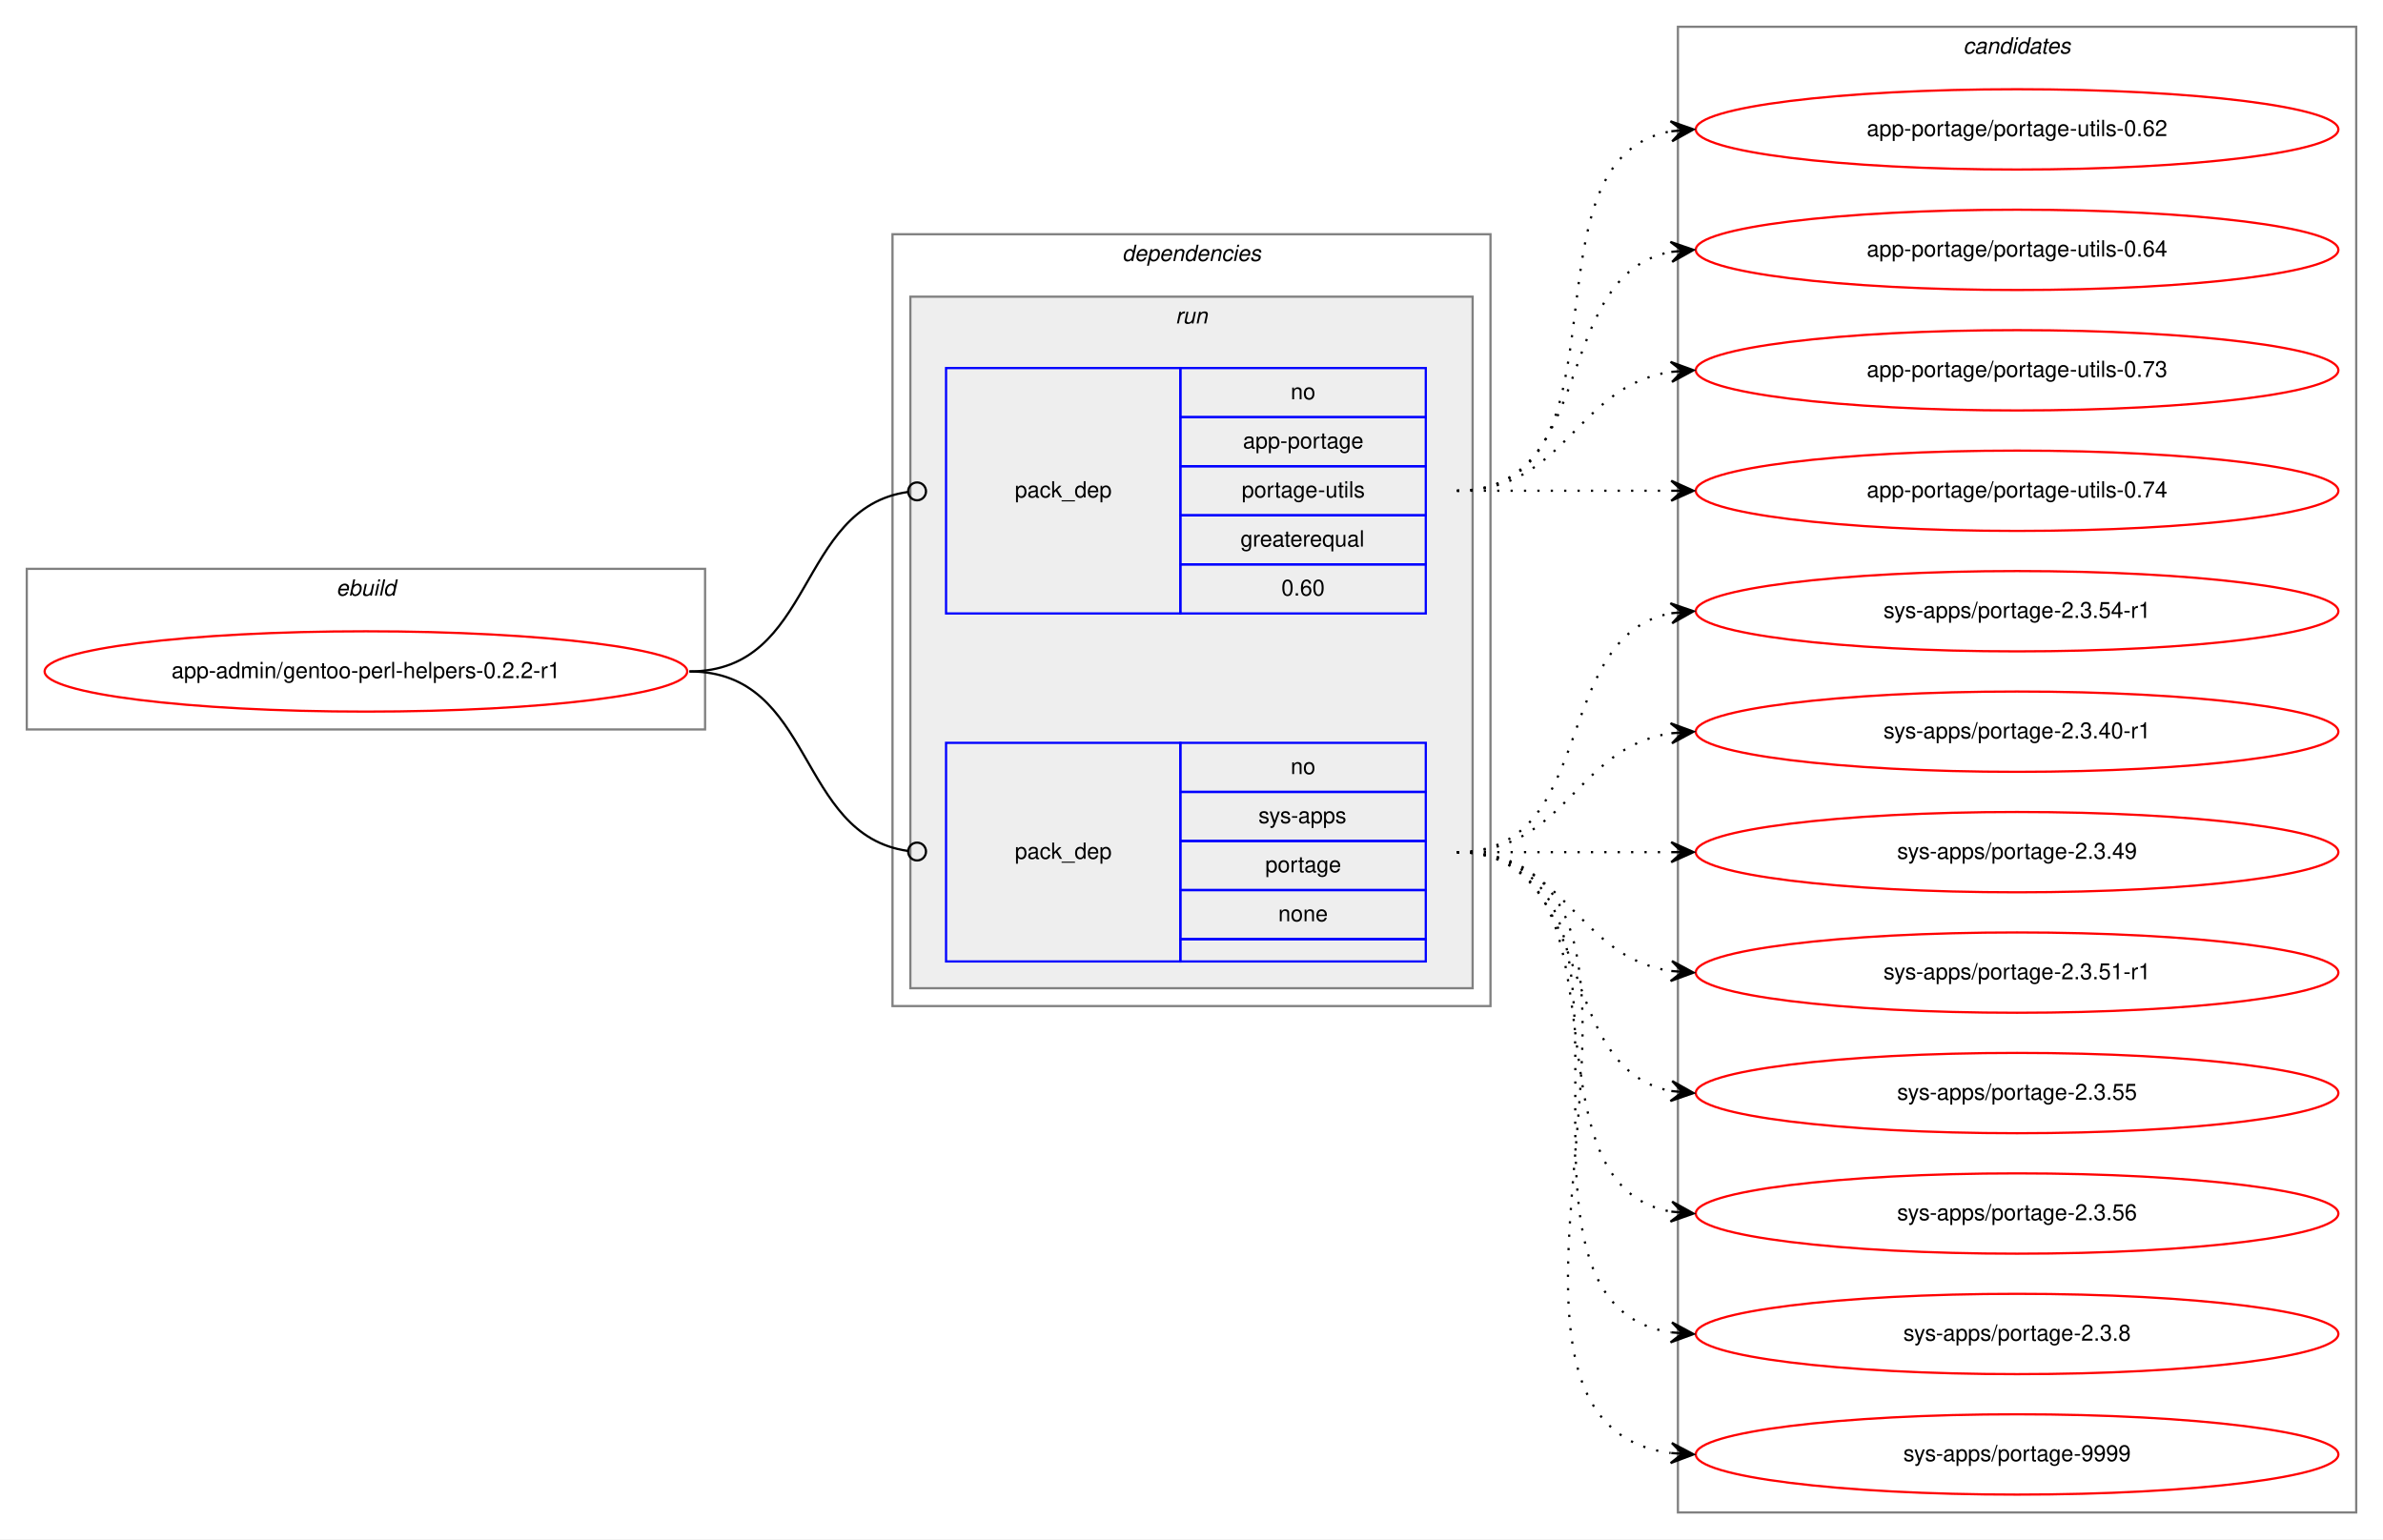
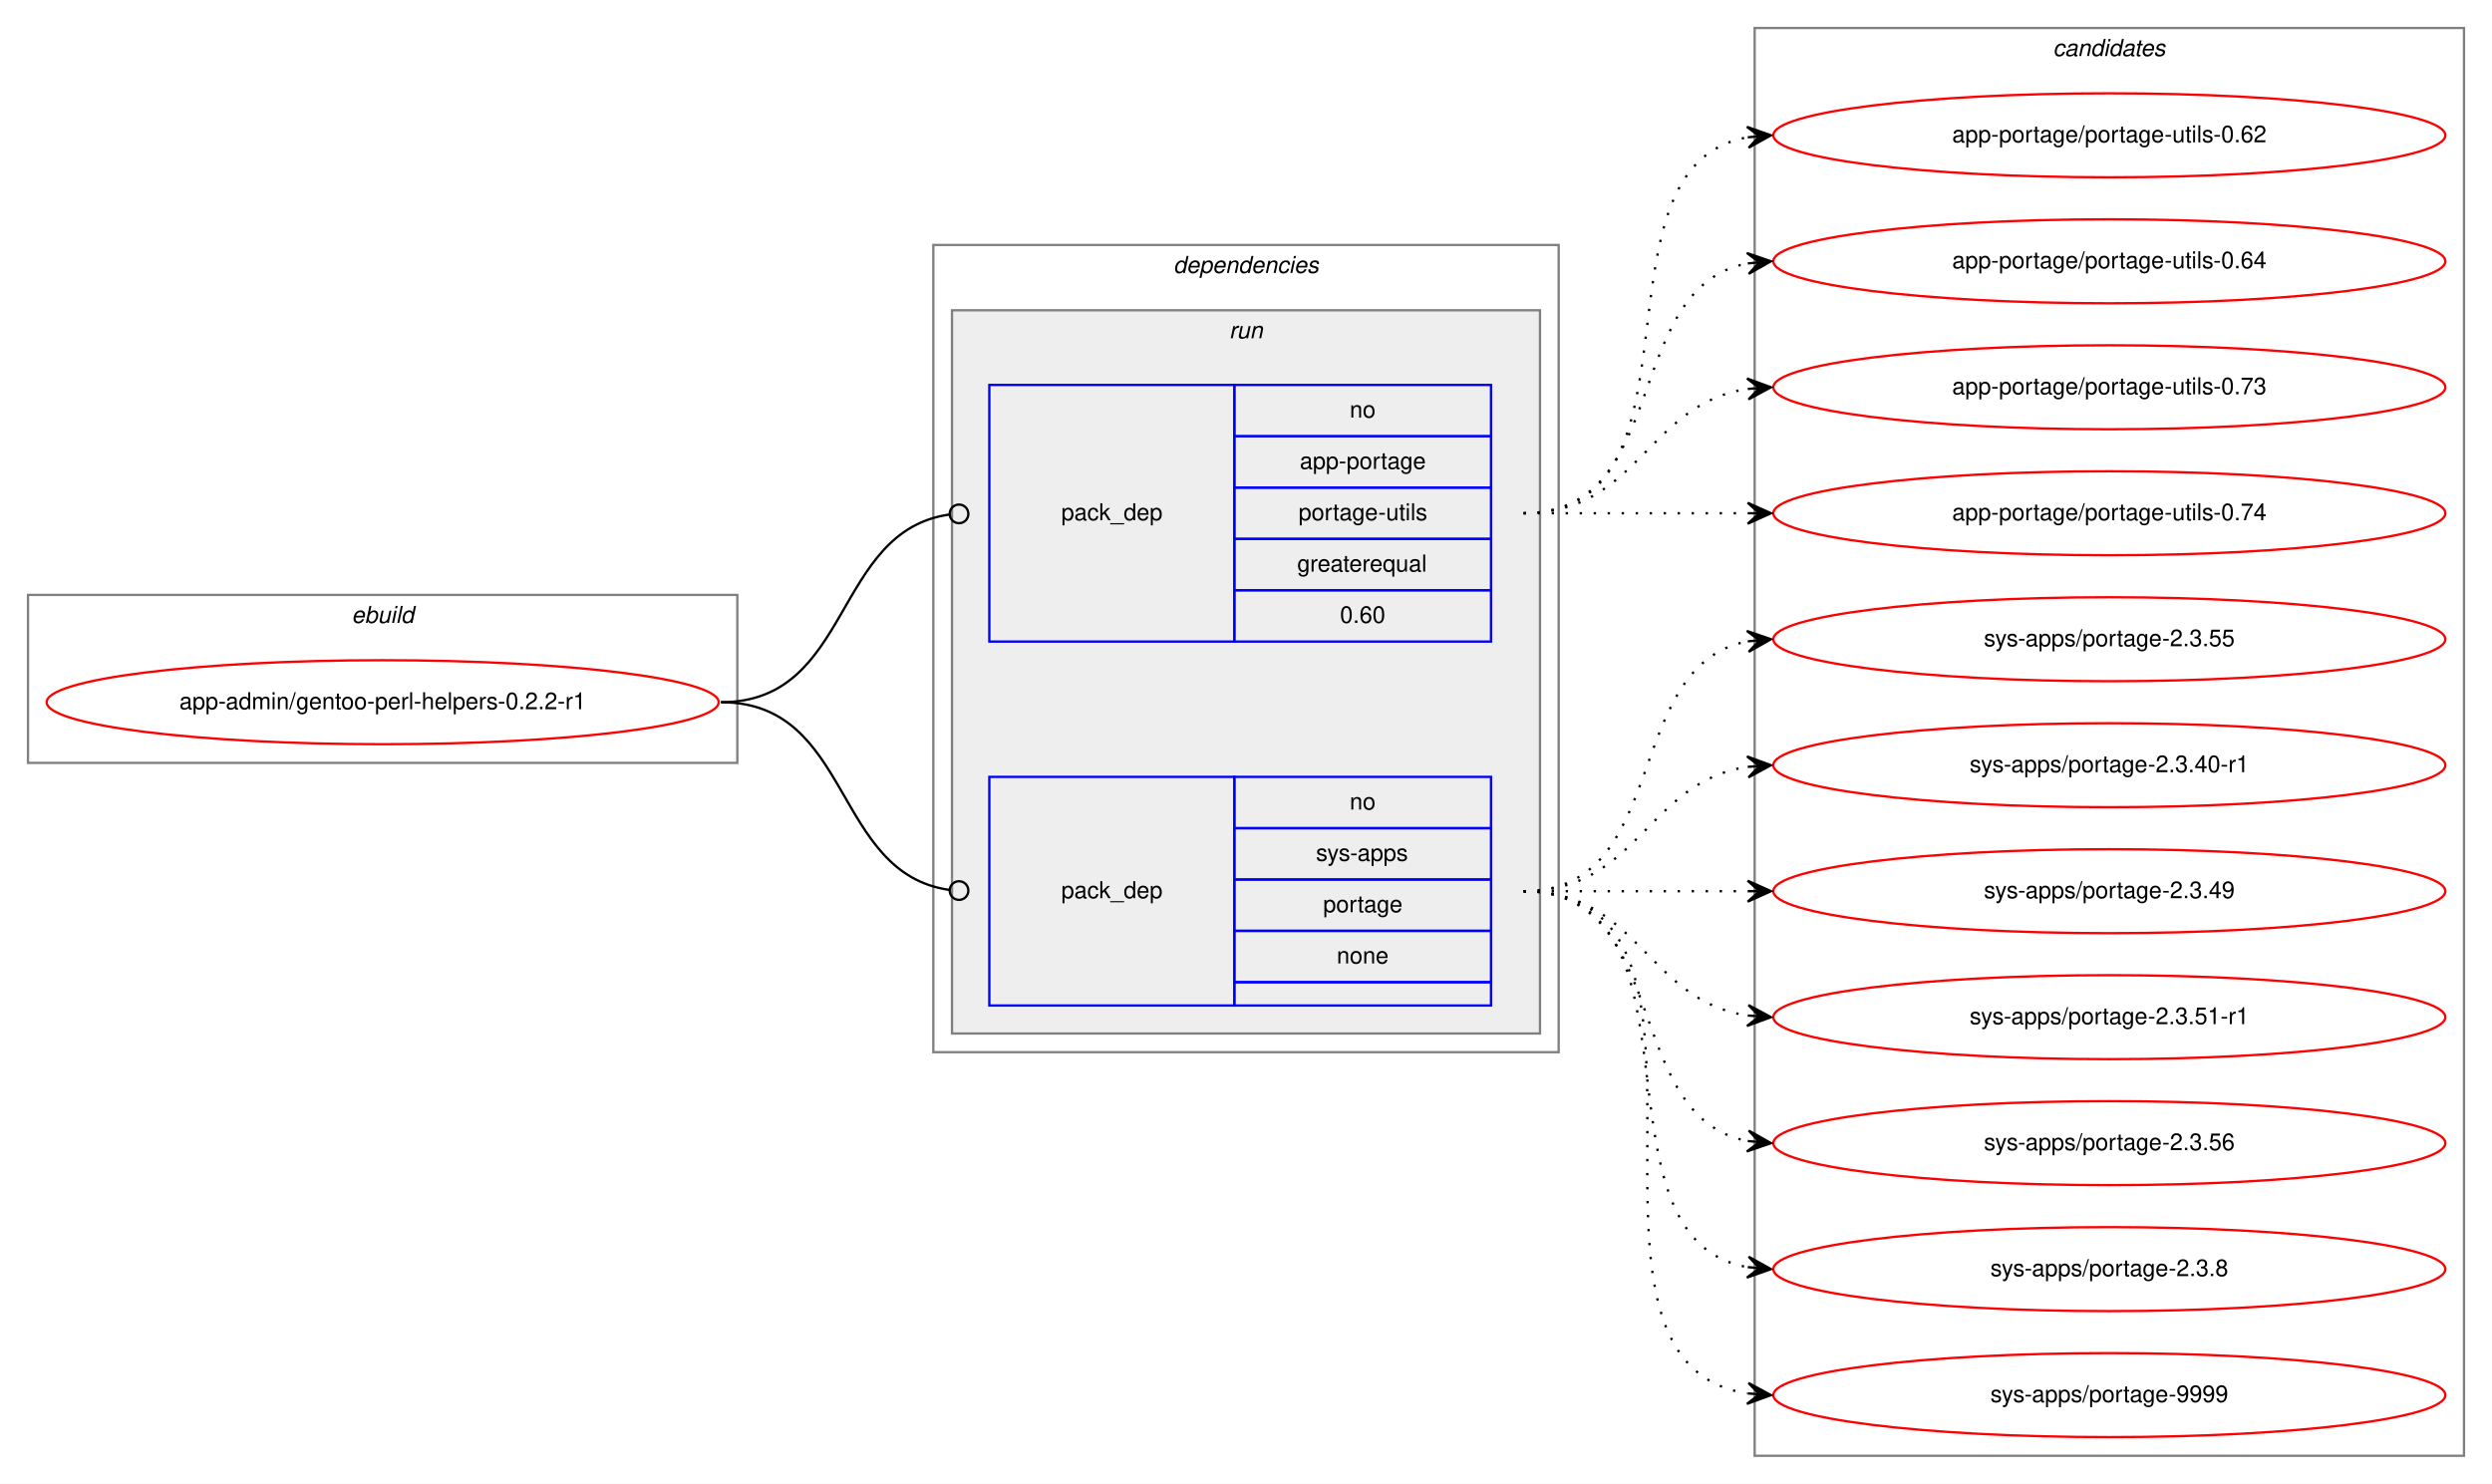
- <svg xmlns="http://www.w3.org/2000/svg" xmlns:xlink="http://www.w3.org/1999/xlink" width="1068pt" height="690pt" viewBox="0.00 0.00 1068.00 690.00">
-   <g id="graph0" class="graph" transform="scale(1 1) rotate(0) translate(4 686)">
-     <polygon fill="white" stroke="transparent" points="-4,4 -4,-686 1064,-686 1064,4 -4,4" />
+ <svg xmlns="http://www.w3.org/2000/svg" xmlns:xlink="http://www.w3.org/1999/xlink" width="1068pt" height="636pt" viewBox="0.00 0.00 1068.00 636.00">
+   <g id="graph0" class="graph" transform="scale(1 1) rotate(0) translate(4 632)">
+     <polygon fill="white" stroke="transparent" points="-4,4 -4,-632 1064,-632 1064,4 -4,4" />
    <g id="clust1" class="cluster">
-       <polygon fill="none" stroke="gray" points="8,-359 8,-431 312,-431 312,-359 8,-359" />
-       <text text-anchor="start" x="146.66" y="-419" font-family="Helvetica,sans-Serif" font-style="italic" font-size="10.00">ebuild</text>
+       <polygon fill="none" stroke="gray" points="8,-305 8,-377 312,-377 312,-305 8,-305" />
+       <text text-anchor="start" x="146.66" y="-365" font-family="Helvetica,sans-Serif" font-style="italic" font-size="10.00">ebuild</text>
    </g>
    <g id="clust2" class="cluster">
-       <polygon fill="none" stroke="gray" points="396,-235 396,-581 664,-581 664,-235 396,-235" />
-       <text text-anchor="start" x="498.88" y="-569" font-family="Helvetica,sans-Serif" font-style="italic" font-size="10.00">dependencies</text>
+       <polygon fill="none" stroke="gray" points="396,-181 396,-527 664,-527 664,-181 396,-181" />
+       <text text-anchor="start" x="498.88" y="-515" font-family="Helvetica,sans-Serif" font-style="italic" font-size="10.00">dependencies</text>
    </g>
    <g id="clust5" class="cluster">
-       <polygon fill="#eeeeee" stroke="gray" points="404,-243 404,-553 656,-553 656,-243 404,-243" />
-       <text text-anchor="start" x="522.78" y="-541" font-family="Helvetica,sans-Serif" font-style="italic" font-size="10.00">run</text>
+       <polygon fill="#eeeeee" stroke="gray" points="404,-189 404,-499 656,-499 656,-189 404,-189" />
+       <text text-anchor="start" x="522.78" y="-487" font-family="Helvetica,sans-Serif" font-style="italic" font-size="10.00">run</text>
    </g>
    <g id="clust8" class="cluster">
-       <polygon fill="none" stroke="gray" points="748,-8 748,-674 1052,-674 1052,-8 748,-8" />
-       <text text-anchor="start" x="875.82" y="-662" font-family="Helvetica,sans-Serif" font-style="italic" font-size="10.00">candidates</text>
+       <polygon fill="none" stroke="gray" points="748,-8 748,-620 1052,-620 1052,-8 748,-8" />
+       <text text-anchor="start" x="875.82" y="-608" font-family="Helvetica,sans-Serif" font-style="italic" font-size="10.00">candidates</text>
    </g>
    <g id="node1" class="node">
      <g id="a_node1">
        <a xlink:href="../app-admin/gentoo-perl-helpers-0.2.2-r1.svg" xlink:title="app-admin/gentoo-perl-helpers-0.2.2-r1">
-           <ellipse fill="none" stroke="red" cx="160" cy="-385" rx="144" ry="18" />
-           <text text-anchor="middle" x="160" y="-382" font-family="Helvetica,sans-Serif" font-size="10.00">app-admin/gentoo-perl-helpers-0.2.2-r1</text>
+           <ellipse fill="none" stroke="red" cx="160" cy="-331" rx="144" ry="18" />
+           <text text-anchor="middle" x="160" y="-328" font-family="Helvetica,sans-Serif" font-size="10.00">app-admin/gentoo-perl-helpers-0.2.2-r1</text>
        </a>
      </g>
    </g>
    <g id="node2" class="node">
-       <polygon fill="none" stroke="blue" points="420,-411 420,-521 525,-521 525,-411 420,-411" />
-       <text text-anchor="start" x="450.82" y="-463" font-family="Helvetica,sans-Serif" font-size="10.00">pack_dep</text>
-       <polygon fill="none" stroke="blue" points="525,-499 525,-521 635,-521 635,-499 525,-499" />
-       <text text-anchor="start" x="574.44" y="-507" font-family="Helvetica,sans-Serif" font-size="10.00">no</text>
-       <polygon fill="none" stroke="blue" points="525,-477 525,-499 635,-499 635,-477 525,-477" />
-       <text text-anchor="start" x="553.05" y="-485" font-family="Helvetica,sans-Serif" font-size="10.00">app-portage</text>
-       <polygon fill="none" stroke="blue" points="525,-455 525,-477 635,-477 635,-455 525,-455" />
-       <text text-anchor="start" x="552.5" y="-463" font-family="Helvetica,sans-Serif" font-size="10.00">portage-utils</text>
-       <polygon fill="none" stroke="blue" points="525,-433 525,-455 635,-455 635,-433 525,-433" />
-       <text text-anchor="start" x="551.94" y="-441" font-family="Helvetica,sans-Serif" font-size="10.00">greaterequal</text>
-       <polygon fill="none" stroke="blue" points="525,-411 525,-433 635,-433 635,-411 525,-411" />
-       <text text-anchor="start" x="570.27" y="-419" font-family="Helvetica,sans-Serif" font-size="10.00">0.60</text>
+       <polygon fill="none" stroke="blue" points="420,-357 420,-467 525,-467 525,-357 420,-357" />
+       <text text-anchor="start" x="450.82" y="-409" font-family="Helvetica,sans-Serif" font-size="10.00">pack_dep</text>
+       <polygon fill="none" stroke="blue" points="525,-445 525,-467 635,-467 635,-445 525,-445" />
+       <text text-anchor="start" x="574.44" y="-453" font-family="Helvetica,sans-Serif" font-size="10.00">no</text>
+       <polygon fill="none" stroke="blue" points="525,-423 525,-445 635,-445 635,-423 525,-423" />
+       <text text-anchor="start" x="553.05" y="-431" font-family="Helvetica,sans-Serif" font-size="10.00">app-portage</text>
+       <polygon fill="none" stroke="blue" points="525,-401 525,-423 635,-423 635,-401 525,-401" />
+       <text text-anchor="start" x="552.5" y="-409" font-family="Helvetica,sans-Serif" font-size="10.00">portage-utils</text>
+       <polygon fill="none" stroke="blue" points="525,-379 525,-401 635,-401 635,-379 525,-379" />
+       <text text-anchor="start" x="551.94" y="-387" font-family="Helvetica,sans-Serif" font-size="10.00">greaterequal</text>
+       <polygon fill="none" stroke="blue" points="525,-357 525,-379 635,-379 635,-357 525,-357" />
+       <text text-anchor="start" x="570.27" y="-365" font-family="Helvetica,sans-Serif" font-size="10.00">0.60</text>
    </g>
    <g id="edge1" class="edge">
-       <path fill="none" stroke="black" d="M305,-385C361.4,-385 352.77,-458.28 402.81,-465.44" />
-       <ellipse fill="none" stroke="black" cx="407.01" cy="-465.73" rx="4" ry="4" />
+       <path fill="none" stroke="black" d="M305,-331C361.4,-331 352.77,-404.28 402.81,-411.44" />
+       <ellipse fill="none" stroke="black" cx="407.01" cy="-411.73" rx="4" ry="4" />
    </g>
    <g id="node3" class="node">
-       <polygon fill="none" stroke="blue" points="420,-255 420,-353 525,-353 525,-255 420,-255" />
-       <text text-anchor="start" x="450.82" y="-301" font-family="Helvetica,sans-Serif" font-size="10.00">pack_dep</text>
-       <polygon fill="none" stroke="blue" points="525,-331 525,-353 635,-353 635,-331 525,-331" />
-       <text text-anchor="start" x="574.44" y="-339" font-family="Helvetica,sans-Serif" font-size="10.00">no</text>
-       <polygon fill="none" stroke="blue" points="525,-309 525,-331 635,-331 635,-309 525,-309" />
-       <text text-anchor="start" x="560" y="-317" font-family="Helvetica,sans-Serif" font-size="10.00">sys-apps</text>
-       <polygon fill="none" stroke="blue" points="525,-287 525,-309 635,-309 635,-287 525,-287" />
-       <text text-anchor="start" x="563.05" y="-295" font-family="Helvetica,sans-Serif" font-size="10.00">portage</text>
-       <polygon fill="none" stroke="blue" points="525,-265 525,-287 635,-287 635,-265 525,-265" />
-       <text text-anchor="start" x="568.88" y="-273" font-family="Helvetica,sans-Serif" font-size="10.00">none</text>
-       <polygon fill="none" stroke="blue" points="525,-255 525,-265 635,-265 635,-255 525,-255" />
+       <polygon fill="none" stroke="blue" points="420,-201 420,-299 525,-299 525,-201 420,-201" />
+       <text text-anchor="start" x="450.82" y="-247" font-family="Helvetica,sans-Serif" font-size="10.00">pack_dep</text>
+       <polygon fill="none" stroke="blue" points="525,-277 525,-299 635,-299 635,-277 525,-277" />
+       <text text-anchor="start" x="574.44" y="-285" font-family="Helvetica,sans-Serif" font-size="10.00">no</text>
+       <polygon fill="none" stroke="blue" points="525,-255 525,-277 635,-277 635,-255 525,-255" />
+       <text text-anchor="start" x="560" y="-263" font-family="Helvetica,sans-Serif" font-size="10.00">sys-apps</text>
+       <polygon fill="none" stroke="blue" points="525,-233 525,-255 635,-255 635,-233 525,-233" />
+       <text text-anchor="start" x="563.05" y="-241" font-family="Helvetica,sans-Serif" font-size="10.00">portage</text>
+       <polygon fill="none" stroke="blue" points="525,-211 525,-233 635,-233 635,-211 525,-211" />
+       <text text-anchor="start" x="568.88" y="-219" font-family="Helvetica,sans-Serif" font-size="10.00">none</text>
+       <polygon fill="none" stroke="blue" points="525,-201 525,-211 635,-211 635,-201 525,-201" />
    </g>
    <g id="edge2" class="edge">
-       <path fill="none" stroke="black" d="M305,-385C361.4,-385 352.77,-311.72 402.81,-304.56" />
-       <ellipse fill="none" stroke="black" cx="407.01" cy="-304.27" rx="4" ry="4" />
+       <path fill="none" stroke="black" d="M305,-331C361.4,-331 352.77,-257.72 402.81,-250.56" />
+       <ellipse fill="none" stroke="black" cx="407.01" cy="-250.27" rx="4" ry="4" />
    </g>
    <g id="node4" class="node">
      <g id="a_node4">
        <a xlink:href="../app-portage/portage-utils-0.62.svg" xlink:title="app-portage/portage-utils-0.62">
-           <ellipse fill="none" stroke="red" cx="900" cy="-628" rx="144" ry="18" />
-           <text text-anchor="middle" x="900" y="-625" font-family="Helvetica,sans-Serif" font-size="10.00">app-portage/portage-utils-0.62</text>
+           <ellipse fill="none" stroke="red" cx="900" cy="-574" rx="144" ry="18" />
+           <text text-anchor="middle" x="900" y="-571" font-family="Helvetica,sans-Serif" font-size="10.00">app-portage/portage-utils-0.62</text>
        </a>
      </g>
    </g>
    <g id="edge3" class="edge">
-       <path fill="none" stroke="black" stroke-dasharray="1,5" d="M649,-466C731.35,-466 674.36,-614.38 744.73,-627.13" />
-       <polygon fill="black" stroke="black" points="755,-628 744.66,-631.64 750.02,-627.58 745.04,-627.15 745.04,-627.15 745.04,-627.15 750.02,-627.58 745.42,-622.67 755,-628 755,-628" />
+       <path fill="none" stroke="black" stroke-dasharray="1,5" d="M649,-412C731.35,-412 674.36,-560.38 744.73,-573.13" />
+       <polygon fill="black" stroke="black" points="755,-574 744.66,-577.64 750.02,-573.58 745.04,-573.15 745.04,-573.15 745.04,-573.15 750.02,-573.58 745.42,-568.67 755,-574 755,-574" />
    </g>
    <g id="node5" class="node">
      <g id="a_node5">
        <a xlink:href="../app-portage/portage-utils-0.64.svg" xlink:title="app-portage/portage-utils-0.64">
-           <ellipse fill="none" stroke="red" cx="900" cy="-574" rx="144" ry="18" />
-           <text text-anchor="middle" x="900" y="-571" font-family="Helvetica,sans-Serif" font-size="10.00">app-portage/portage-utils-0.64</text>
+           <ellipse fill="none" stroke="red" cx="900" cy="-520" rx="144" ry="18" />
+           <text text-anchor="middle" x="900" y="-517" font-family="Helvetica,sans-Serif" font-size="10.00">app-portage/portage-utils-0.64</text>
        </a>
      </g>
    </g>
    <g id="edge4" class="edge">
-       <path fill="none" stroke="black" stroke-dasharray="1,5" d="M649,-466C712.58,-466 690.58,-562.51 744.79,-573.07" />
-       <polygon fill="black" stroke="black" points="755,-574 744.63,-577.57 750.02,-573.54 745.04,-573.09 745.04,-573.09 745.04,-573.09 750.02,-573.54 745.45,-568.61 755,-574 755,-574" />
+       <path fill="none" stroke="black" stroke-dasharray="1,5" d="M649,-412C712.58,-412 690.58,-508.51 744.79,-519.07" />
+       <polygon fill="black" stroke="black" points="755,-520 744.63,-523.57 750.02,-519.54 745.04,-519.09 745.04,-519.09 745.04,-519.09 750.02,-519.54 745.45,-514.61 755,-520 755,-520" />
    </g>
    <g id="node6" class="node">
      <g id="a_node6">
        <a xlink:href="../app-portage/portage-utils-0.73.svg" xlink:title="app-portage/portage-utils-0.73">
-           <ellipse fill="none" stroke="red" cx="900" cy="-520" rx="144" ry="18" />
-           <text text-anchor="middle" x="900" y="-517" font-family="Helvetica,sans-Serif" font-size="10.00">app-portage/portage-utils-0.73</text>
+           <ellipse fill="none" stroke="red" cx="900" cy="-466" rx="144" ry="18" />
+           <text text-anchor="middle" x="900" y="-463" font-family="Helvetica,sans-Serif" font-size="10.00">app-portage/portage-utils-0.73</text>
        </a>
      </g>
    </g>
    <g id="edge5" class="edge">
-       <path fill="none" stroke="black" stroke-dasharray="1,5" d="M649,-466C698.26,-466 701.85,-512.87 744.86,-519.28" />
-       <polygon fill="black" stroke="black" points="755,-520 744.71,-523.78 750.01,-519.64 745.03,-519.29 745.03,-519.29 745.03,-519.29 750.01,-519.64 745.35,-514.8 755,-520 755,-520" />
+       <path fill="none" stroke="black" stroke-dasharray="1,5" d="M649,-412C698.26,-412 701.85,-458.87 744.86,-465.28" />
+       <polygon fill="black" stroke="black" points="755,-466 744.71,-469.78 750.01,-465.64 745.03,-465.29 745.03,-465.29 745.03,-465.29 750.01,-465.64 745.35,-460.8 755,-466 755,-466" />
    </g>
    <g id="node7" class="node">
      <g id="a_node7">
        <a xlink:href="../app-portage/portage-utils-0.74.svg" xlink:title="app-portage/portage-utils-0.74">
-           <ellipse fill="none" stroke="red" cx="900" cy="-466" rx="144" ry="18" />
-           <text text-anchor="middle" x="900" y="-463" font-family="Helvetica,sans-Serif" font-size="10.00">app-portage/portage-utils-0.74</text>
+           <ellipse fill="none" stroke="red" cx="900" cy="-412" rx="144" ry="18" />
+           <text text-anchor="middle" x="900" y="-409" font-family="Helvetica,sans-Serif" font-size="10.00">app-portage/portage-utils-0.74</text>
        </a>
      </g>
    </g>
    <g id="edge6" class="edge">
-       <path fill="none" stroke="black" stroke-dasharray="1,5" d="M649,-466C692.43,-466 705.83,-466 744.57,-466" />
-       <polygon fill="black" stroke="black" points="755,-466 745,-470.5 750,-466 745,-466 745,-466 745,-466 750,-466 745,-461.5 755,-466 755,-466" />
+       <path fill="none" stroke="black" stroke-dasharray="1,5" d="M649,-412C692.43,-412 705.83,-412 744.57,-412" />
+       <polygon fill="black" stroke="black" points="755,-412 745,-416.5 750,-412 745,-412 745,-412 745,-412 750,-412 745,-407.5 755,-412 755,-412" />
    </g>
    <g id="node8" class="node">
      <g id="a_node8">
-         <a xlink:href="../sys-apps/portage-2.3.54-r1.svg" xlink:title="sys-apps/portage-2.3.54-r1">
-           <ellipse fill="none" stroke="red" cx="900" cy="-412" rx="144" ry="18" />
-           <text text-anchor="middle" x="900" y="-409" font-family="Helvetica,sans-Serif" font-size="10.00">sys-apps/portage-2.3.54-r1</text>
+         <a xlink:href="../sys-apps/portage-2.3.55.svg" xlink:title="sys-apps/portage-2.3.55">
+           <ellipse fill="none" stroke="red" cx="900" cy="-358" rx="144" ry="18" />
+           <text text-anchor="middle" x="900" y="-355" font-family="Helvetica,sans-Serif" font-size="10.00">sys-apps/portage-2.3.55</text>
        </a>
      </g>
    </g>
    <g id="edge7" class="edge">
-       <path fill="none" stroke="black" stroke-dasharray="1,5" d="M649,-304C712.58,-304 690.58,-400.51 744.79,-411.07" />
-       <polygon fill="black" stroke="black" points="755,-412 744.63,-415.57 750.02,-411.54 745.04,-411.09 745.04,-411.09 745.04,-411.09 750.02,-411.54 745.45,-406.61 755,-412 755,-412" />
+       <path fill="none" stroke="black" stroke-dasharray="1,5" d="M649,-250C712.58,-250 690.58,-346.51 744.79,-357.07" />
+       <polygon fill="black" stroke="black" points="755,-358 744.63,-361.57 750.02,-357.54 745.04,-357.09 745.04,-357.09 745.04,-357.09 750.02,-357.54 745.45,-352.61 755,-358 755,-358" />
    </g>
    <g id="node9" class="node">
      <g id="a_node9">
        <a xlink:href="../sys-apps/portage-2.3.40-r1.svg" xlink:title="sys-apps/portage-2.3.40-r1">
-           <ellipse fill="none" stroke="red" cx="900" cy="-358" rx="144" ry="18" />
-           <text text-anchor="middle" x="900" y="-355" font-family="Helvetica,sans-Serif" font-size="10.00">sys-apps/portage-2.3.40-r1</text>
+           <ellipse fill="none" stroke="red" cx="900" cy="-304" rx="144" ry="18" />
+           <text text-anchor="middle" x="900" y="-301" font-family="Helvetica,sans-Serif" font-size="10.00">sys-apps/portage-2.3.40-r1</text>
        </a>
      </g>
    </g>
    <g id="edge8" class="edge">
-       <path fill="none" stroke="black" stroke-dasharray="1,5" d="M649,-304C698.26,-304 701.85,-350.87 744.86,-357.28" />
-       <polygon fill="black" stroke="black" points="755,-358 744.71,-361.78 750.01,-357.64 745.03,-357.29 745.03,-357.29 745.03,-357.29 750.01,-357.64 745.35,-352.8 755,-358 755,-358" />
+       <path fill="none" stroke="black" stroke-dasharray="1,5" d="M649,-250C698.26,-250 701.85,-296.87 744.86,-303.28" />
+       <polygon fill="black" stroke="black" points="755,-304 744.71,-307.78 750.01,-303.64 745.03,-303.29 745.03,-303.29 745.03,-303.29 750.01,-303.64 745.35,-298.8 755,-304 755,-304" />
    </g>
    <g id="node10" class="node">
      <g id="a_node10">
        <a xlink:href="../sys-apps/portage-2.3.49.svg" xlink:title="sys-apps/portage-2.3.49">
-           <ellipse fill="none" stroke="red" cx="900" cy="-304" rx="144" ry="18" />
-           <text text-anchor="middle" x="900" y="-301" font-family="Helvetica,sans-Serif" font-size="10.00">sys-apps/portage-2.3.49</text>
+           <ellipse fill="none" stroke="red" cx="900" cy="-250" rx="144" ry="18" />
+           <text text-anchor="middle" x="900" y="-247" font-family="Helvetica,sans-Serif" font-size="10.00">sys-apps/portage-2.3.49</text>
        </a>
      </g>
    </g>
    <g id="edge9" class="edge">
-       <path fill="none" stroke="black" stroke-dasharray="1,5" d="M649,-304C692.43,-304 705.83,-304 744.57,-304" />
-       <polygon fill="black" stroke="black" points="755,-304 745,-308.5 750,-304 745,-304 745,-304 745,-304 750,-304 745,-299.5 755,-304 755,-304" />
+       <path fill="none" stroke="black" stroke-dasharray="1,5" d="M649,-250C692.43,-250 705.83,-250 744.57,-250" />
+       <polygon fill="black" stroke="black" points="755,-250 745,-254.5 750,-250 745,-250 745,-250 745,-250 750,-250 745,-245.5 755,-250 755,-250" />
    </g>
    <g id="node11" class="node">
      <g id="a_node11">
        <a xlink:href="../sys-apps/portage-2.3.51-r1.svg" xlink:title="sys-apps/portage-2.3.51-r1">
-           <ellipse fill="none" stroke="red" cx="900" cy="-250" rx="144" ry="18" />
-           <text text-anchor="middle" x="900" y="-247" font-family="Helvetica,sans-Serif" font-size="10.00">sys-apps/portage-2.3.51-r1</text>
+           <ellipse fill="none" stroke="red" cx="900" cy="-196" rx="144" ry="18" />
+           <text text-anchor="middle" x="900" y="-193" font-family="Helvetica,sans-Serif" font-size="10.00">sys-apps/portage-2.3.51-r1</text>
        </a>
      </g>
    </g>
    <g id="edge10" class="edge">
-       <path fill="none" stroke="black" stroke-dasharray="1,5" d="M649,-304C698.26,-304 701.85,-257.13 744.86,-250.72" />
-       <polygon fill="black" stroke="black" points="755,-250 745.35,-255.2 750.01,-250.36 745.03,-250.71 745.03,-250.71 745.03,-250.71 750.01,-250.36 744.71,-246.22 755,-250 755,-250" />
+       <path fill="none" stroke="black" stroke-dasharray="1,5" d="M649,-250C698.26,-250 701.85,-203.13 744.86,-196.72" />
+       <polygon fill="black" stroke="black" points="755,-196 745.35,-201.2 750.01,-196.36 745.03,-196.71 745.03,-196.71 745.03,-196.71 750.01,-196.36 744.71,-192.22 755,-196 755,-196" />
    </g>
    <g id="node12" class="node">
      <g id="a_node12">
-         <a xlink:href="../sys-apps/portage-2.3.55.svg" xlink:title="sys-apps/portage-2.3.55">
-           <ellipse fill="none" stroke="red" cx="900" cy="-196" rx="144" ry="18" />
-           <text text-anchor="middle" x="900" y="-193" font-family="Helvetica,sans-Serif" font-size="10.00">sys-apps/portage-2.3.55</text>
-         </a>
-       </g>
-     </g>
-     <g id="edge11" class="edge">
-       <path fill="none" stroke="black" stroke-dasharray="1,5" d="M649,-304C712.58,-304 690.58,-207.49 744.79,-196.93" />
-       <polygon fill="black" stroke="black" points="755,-196 745.45,-201.39 750.02,-196.46 745.04,-196.91 745.04,-196.91 745.04,-196.91 750.02,-196.46 744.63,-192.43 755,-196 755,-196" />
-     </g>
-     <g id="node13" class="node">
-       <g id="a_node13">
        <a xlink:href="../sys-apps/portage-2.3.56.svg" xlink:title="sys-apps/portage-2.3.56">
          <ellipse fill="none" stroke="red" cx="900" cy="-142" rx="144" ry="18" />
          <text text-anchor="middle" x="900" y="-139" font-family="Helvetica,sans-Serif" font-size="10.00">sys-apps/portage-2.3.56</text>
        </a>
      </g>
    </g>
-     <g id="edge12" class="edge">
-       <path fill="none" stroke="black" stroke-dasharray="1,5" d="M649,-304C731.35,-304 674.36,-155.62 744.73,-142.87" />
-       <polygon fill="black" stroke="black" points="755,-142 745.42,-147.33 750.02,-142.42 745.04,-142.85 745.04,-142.85 745.04,-142.85 750.02,-142.42 744.66,-138.36 755,-142 755,-142" />
+     <g id="edge11" class="edge">
+       <path fill="none" stroke="black" stroke-dasharray="1,5" d="M649,-250C712.58,-250 690.58,-153.49 744.79,-142.93" />
+       <polygon fill="black" stroke="black" points="755,-142 745.45,-147.39 750.02,-142.46 745.04,-142.91 745.04,-142.91 745.04,-142.91 750.02,-142.46 744.63,-138.43 755,-142 755,-142" />
    </g>
-     <g id="node14" class="node">
-       <g id="a_node14">
+     <g id="node13" class="node">
+       <g id="a_node13">
        <a xlink:href="../sys-apps/portage-2.3.8.svg" xlink:title="sys-apps/portage-2.3.8">
          <ellipse fill="none" stroke="red" cx="900" cy="-88" rx="144" ry="18" />
          <text text-anchor="middle" x="900" y="-85" font-family="Helvetica,sans-Serif" font-size="10.00">sys-apps/portage-2.3.8</text>
        </a>
      </g>
    </g>
-     <g id="edge13" class="edge">
-       <path fill="none" stroke="black" stroke-dasharray="1,5" d="M649,-304C752.28,-304 655.19,-102.51 744.77,-88.74" />
-       <polygon fill="black" stroke="black" points="755,-88 745.35,-93.21 750.01,-88.36 745.03,-88.72 745.03,-88.72 745.03,-88.72 750.01,-88.36 744.7,-84.23 755,-88 755,-88" />
+     <g id="edge12" class="edge">
+       <path fill="none" stroke="black" stroke-dasharray="1,5" d="M649,-250C731.35,-250 674.36,-101.62 744.73,-88.87" />
+       <polygon fill="black" stroke="black" points="755,-88 745.42,-93.33 750.02,-88.42 745.04,-88.85 745.04,-88.85 745.04,-88.85 750.02,-88.42 744.66,-84.36 755,-88 755,-88" />
    </g>
-     <g id="node15" class="node">
-       <g id="a_node15">
+     <g id="node14" class="node">
+       <g id="a_node14">
        <a xlink:href="../sys-apps/portage-9999.svg" xlink:title="sys-apps/portage-9999">
          <ellipse fill="none" stroke="red" cx="900" cy="-34" rx="144" ry="18" />
          <text text-anchor="middle" x="900" y="-31" font-family="Helvetica,sans-Serif" font-size="10.00">sys-apps/portage-9999</text>
        </a>
      </g>
    </g>
-     <g id="edge14" class="edge">
-       <path fill="none" stroke="black" stroke-dasharray="1,5" d="M649,-304C774.27,-304 634.46,-49.08 744.71,-34.64" />
-       <polygon fill="black" stroke="black" points="755,-34 745.3,-39.11 750.01,-34.31 745.02,-34.62 745.02,-34.62 745.02,-34.62 750.01,-34.31 744.74,-30.13 755,-34 755,-34" />
+     <g id="edge13" class="edge">
+       <path fill="none" stroke="black" stroke-dasharray="1,5" d="M649,-250C752.28,-250 655.19,-48.51 744.77,-34.74" />
+       <polygon fill="black" stroke="black" points="755,-34 745.35,-39.21 750.01,-34.36 745.03,-34.72 745.03,-34.72 745.03,-34.72 750.01,-34.36 744.7,-30.23 755,-34 755,-34" />
    </g>
  </g>
</svg>
